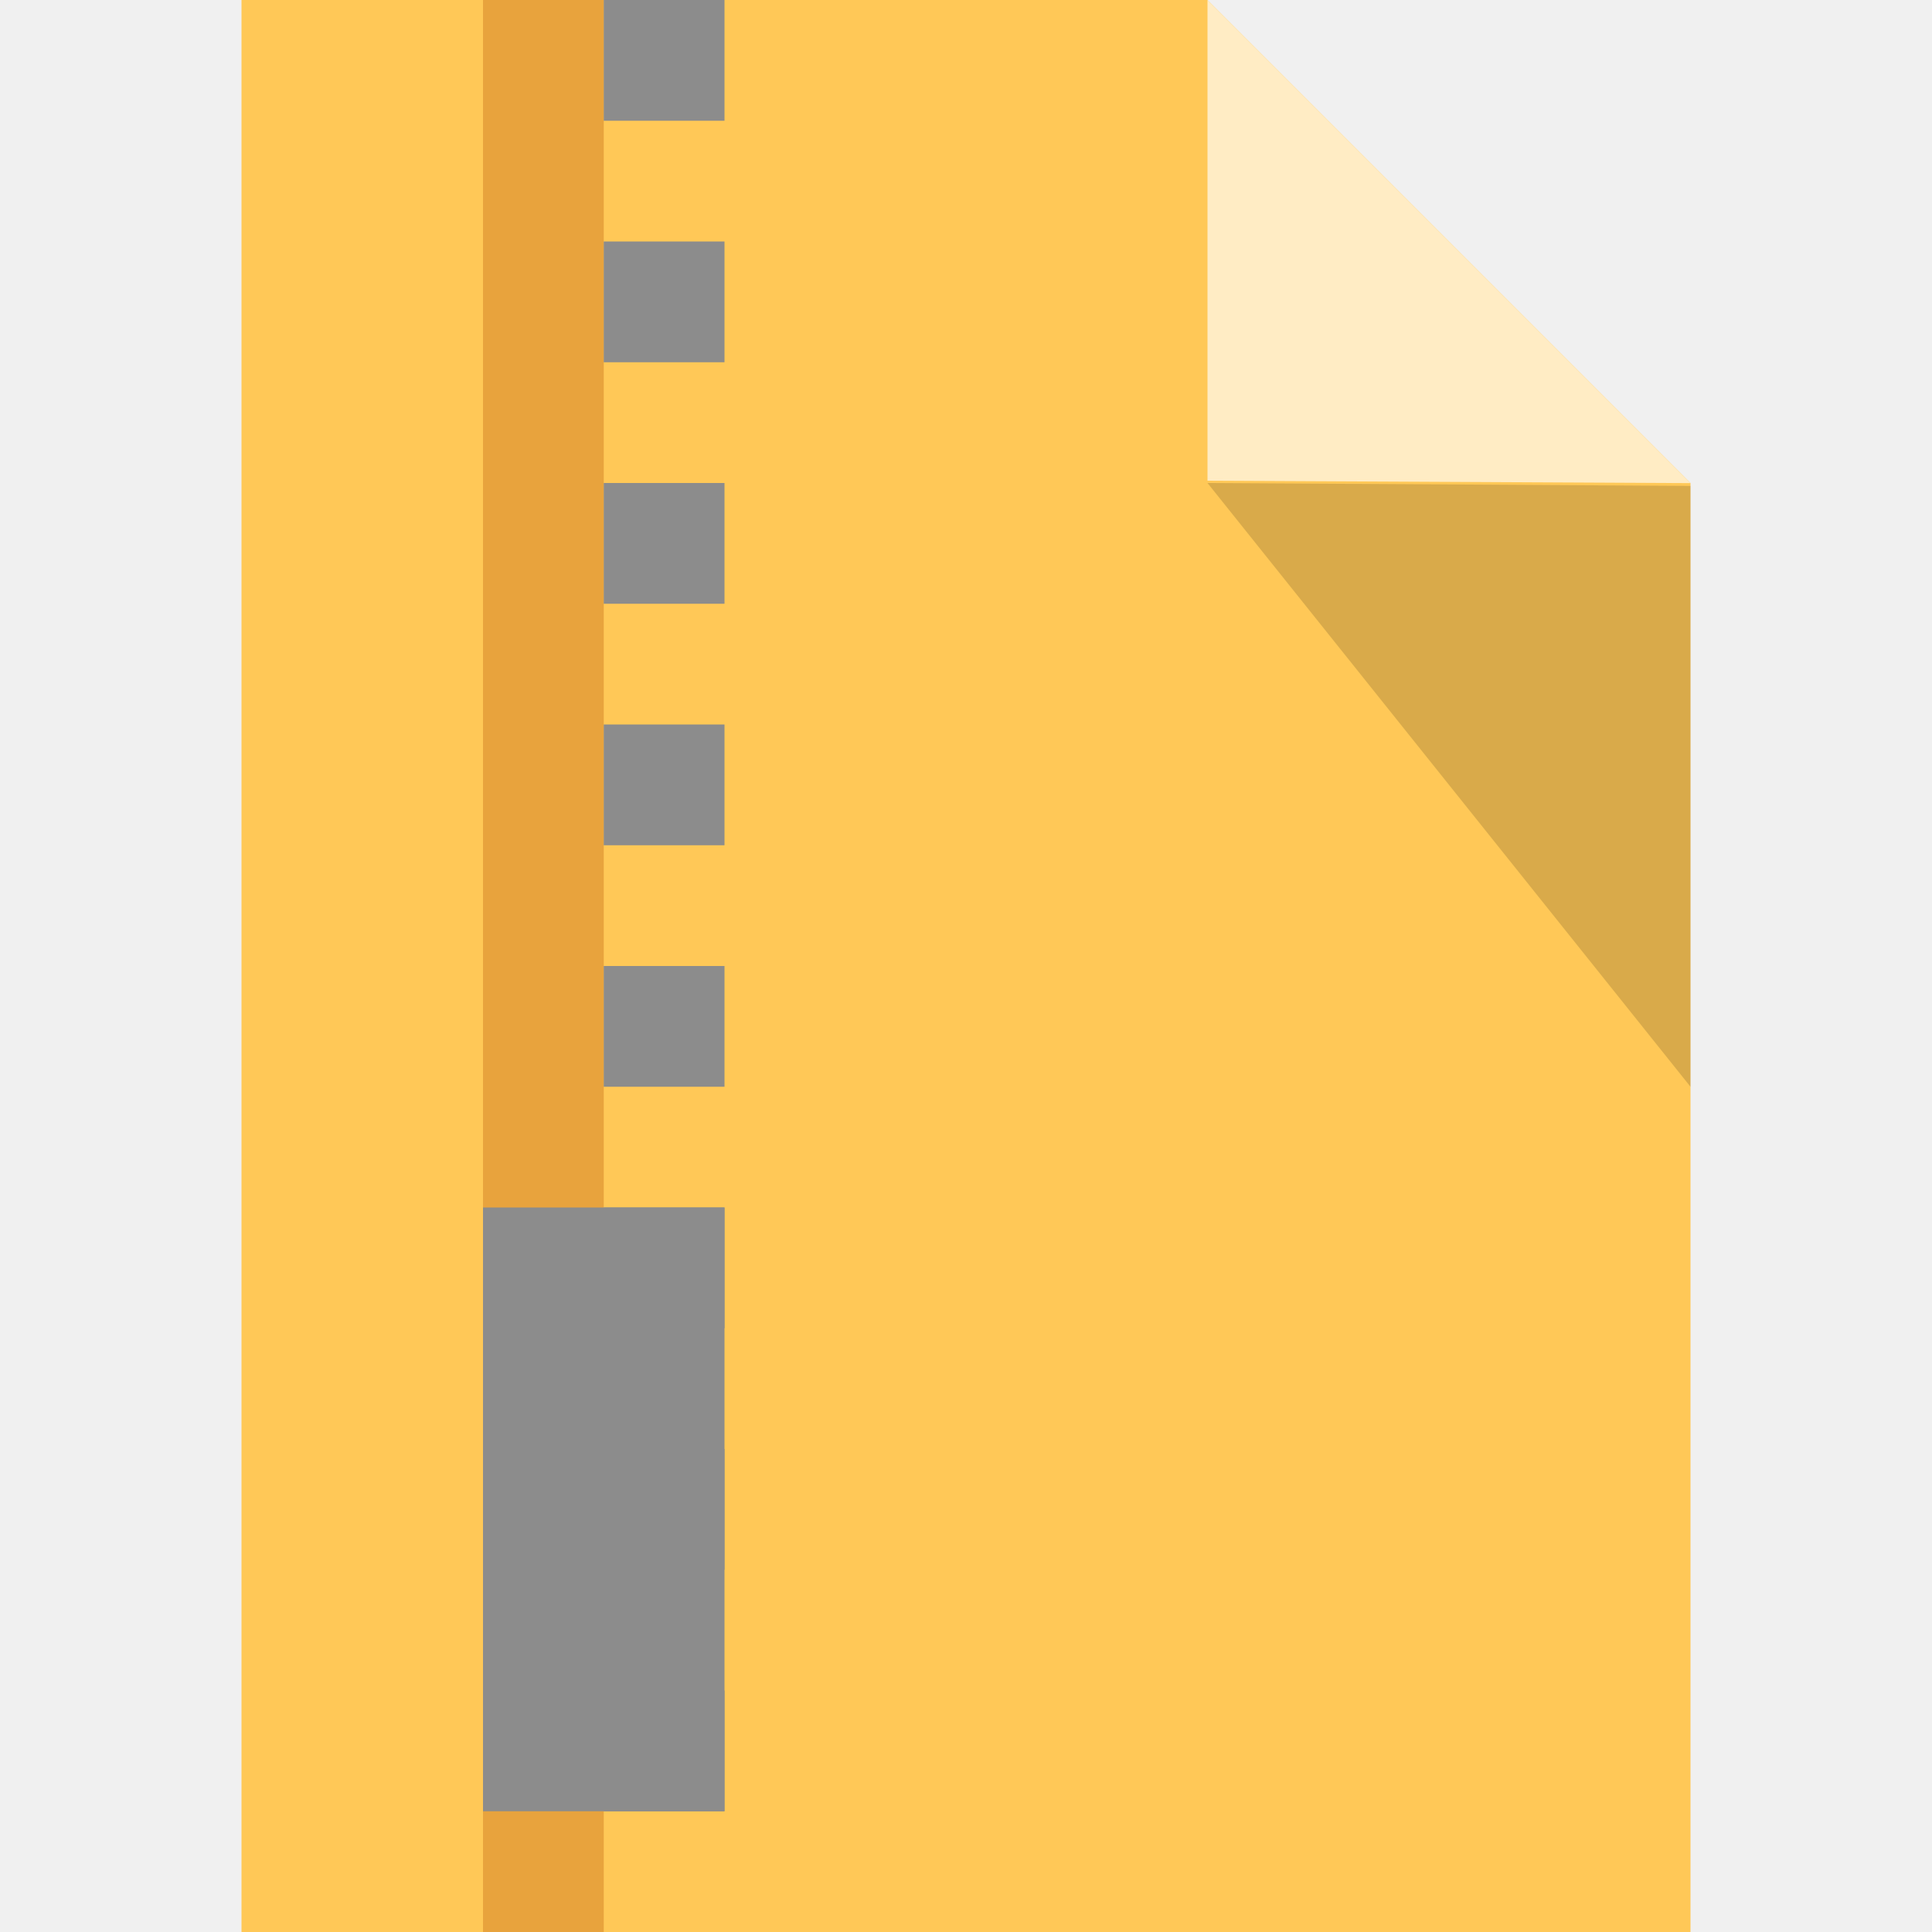
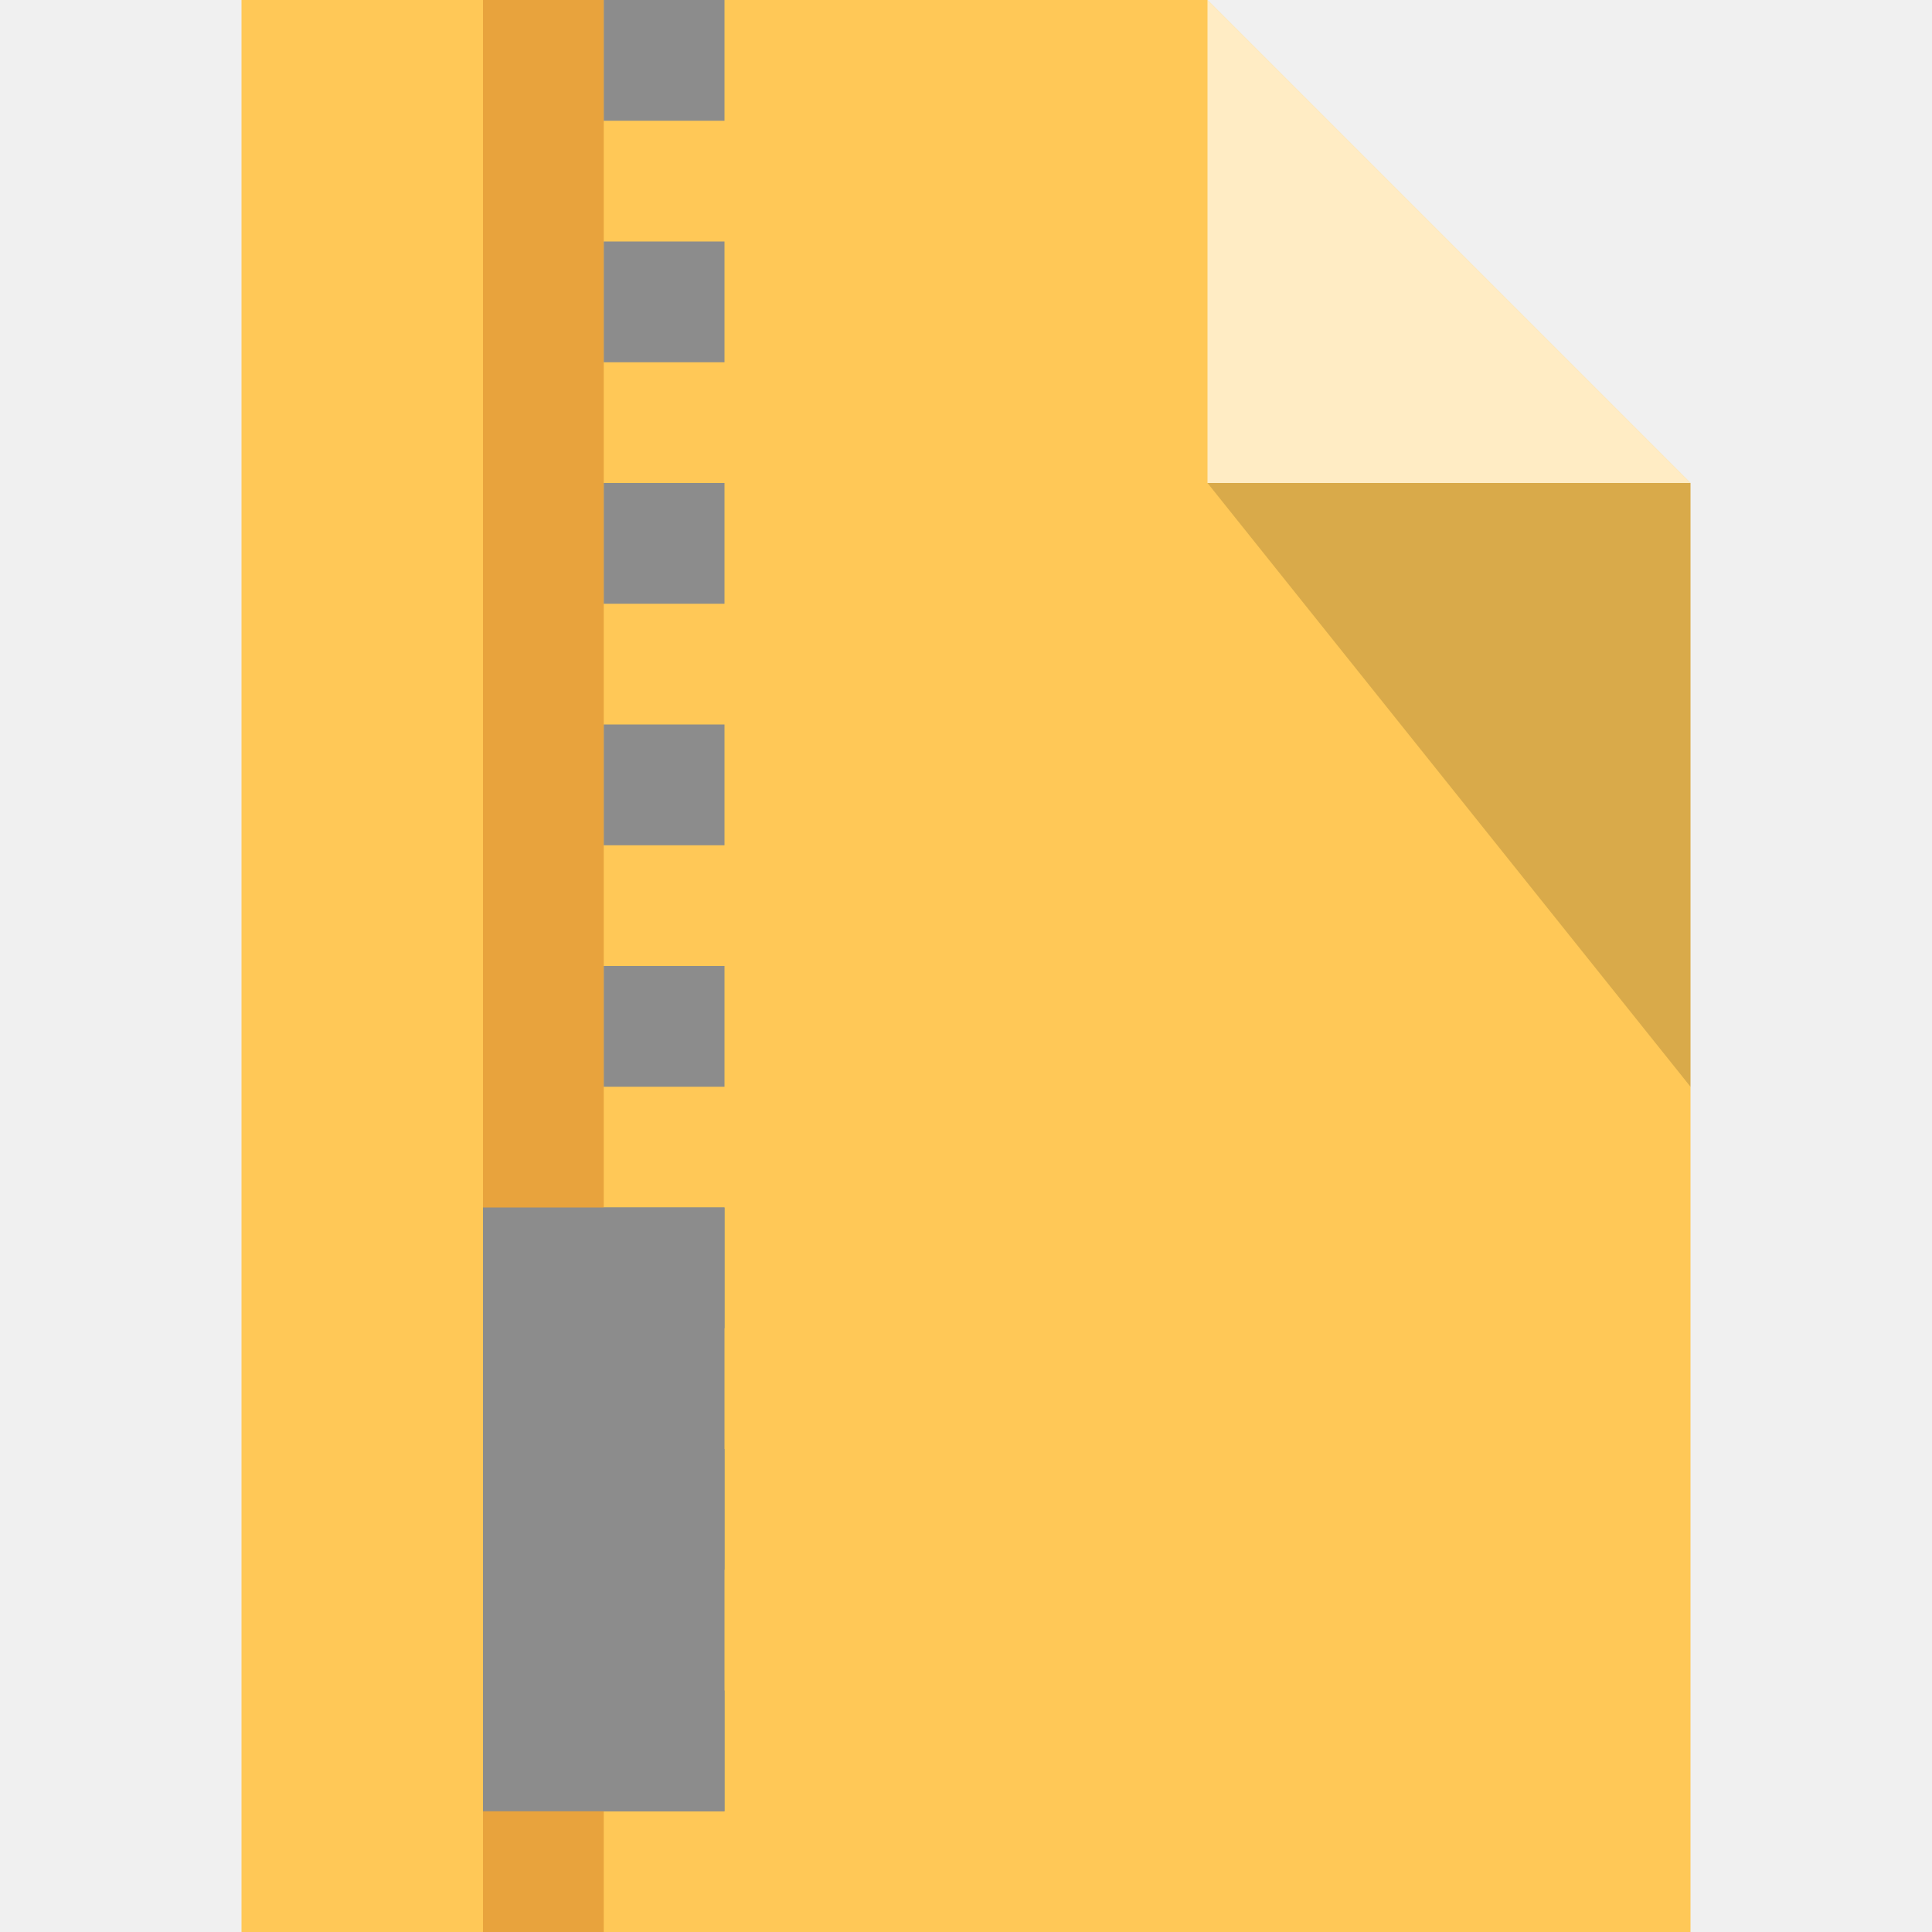
- <svg xmlns="http://www.w3.org/2000/svg" width="16" height="16" viewBox="0 0 16 16" id="svg6217" version="1.1">
-   <defs id="defs6219">
-     <clipPath id="clipPath3391" clipPathUnits="userSpaceOnUse">
-       <path id="path3393" d="M 0,600 800,600 800,0 0,0 0,600 Z" />
-     </clipPath>
-     <clipPath id="clipPath3407" clipPathUnits="userSpaceOnUse">
-       <path id="path3409" d="m 316,477.408 60.363,0 0,-60.408 -60.363,0 0,60.408 z" />
-     </clipPath>
-     <clipPath id="clipPath3427" clipPathUnits="userSpaceOnUse">
-       <path id="path3429" d="m 622,477.971 60.121,0 0,-59.971 -60.121,0 0,59.971 z" />
-     </clipPath>
-   </defs>
-   <g style="stroke:#000000;stroke-width:2;stroke-miterlimit:2.5;stroke-dasharray:none;stroke-opacity:1" id="g4198" transform="matrix(0,1,-1,0,0.9591312,48.25)" />
-   <g style="stroke:#000000;stroke-width:2;stroke-miterlimit:4;stroke-dasharray:none;stroke-opacity:0.685" id="g4198-3" transform="matrix(0,1,-1,0,0.959131,48.25)" />
-   <g style="stroke:#000000;stroke-width:2;stroke-miterlimit:2.5;stroke-dasharray:none;stroke-opacity:1" id="g4198-2" transform="matrix(0,1,-1,0,0.9591312,48.25)" />
-   <g id="g4198-3-6-3" transform="matrix(0,-1,1,0,13.95914,-32.2161)" />
-   <g id="g4141" transform="translate(-1.000001,1)">
-     <g id="g4237">
-       <path style="fill:#ffc857;fill-opacity:1;stroke:#b9b9b9;stroke-width:0;stroke-linecap:butt;stroke-linejoin:round;stroke-miterlimit:4;stroke-dasharray:none;stroke-opacity:1" d="M 2,0 2,16 14,16 14,4 10,0 Z m 8,0 z" transform="translate(1.000001,-1)" id="rect4171" />
-       <path id="path4178" d="m 11,2.981 0,-1.99 0,-1.99 4,4 z" style="fill:#ffffff;fill-opacity:1;stroke:none;stroke-width:0;stroke-linecap:butt;stroke-linejoin:round;stroke-miterlimit:4;stroke-dasharray:none;stroke-opacity:1;opacity:0.65" />
-       <path style="opacity:0.15;fill:#000000;fill-opacity:1;stroke:none;stroke-width:0;stroke-linecap:butt;stroke-linejoin:round;stroke-miterlimit:4;stroke-dasharray:none;stroke-opacity:1" d="m 15,3.024 0,2.488 0,2.488 -4,-5 z" id="path4446" />
-       <rect style="opacity:1;fill:#e8a33d;fill-opacity:1;stroke:#ffffff;stroke-width:0;stroke-miterlimit:4;stroke-dasharray:none;stroke-opacity:1" id="rect4707" width="1" height="16" x="5" y="-1" />
-       <rect style="opacity:1;fill:#8c8c8c;fill-opacity:1;stroke:#ffffff;stroke-width:0;stroke-miterlimit:4;stroke-dasharray:none;stroke-dashoffset:0;stroke-opacity:1" id="rect4713" width="1" height="1" x="6" y="13" />
-       <rect y="11" x="6" height="1" width="1" id="rect4715" style="opacity:1;fill:#8c8c8c;fill-opacity:1;stroke:#ffffff;stroke-width:0;stroke-miterlimit:4;stroke-dasharray:none;stroke-dashoffset:0;stroke-opacity:1" />
-       <rect style="opacity:1;fill:#8c8c8c;fill-opacity:1;stroke:#ffffff;stroke-width:0;stroke-miterlimit:4;stroke-dasharray:none;stroke-dashoffset:0;stroke-opacity:1" id="rect4717" width="1" height="1" x="6" y="9" />
-       <rect y="7" x="6" height="1" width="1" id="rect4719" style="opacity:1;fill:#8c8c8c;fill-opacity:1;stroke:#ffffff;stroke-width:0;stroke-miterlimit:4;stroke-dasharray:none;stroke-dashoffset:0;stroke-opacity:1" />
-       <rect style="opacity:1;fill:#8c8c8c;fill-opacity:1;stroke:#ffffff;stroke-width:0;stroke-miterlimit:4;stroke-dasharray:none;stroke-dashoffset:0;stroke-opacity:1" id="rect4721" width="1" height="1" x="6" y="5" />
-       <rect y="3" x="6" height="1" width="1" id="rect4723" style="opacity:1;fill:#8c8c8c;fill-opacity:1;stroke:#ffffff;stroke-width:0;stroke-miterlimit:4;stroke-dasharray:none;stroke-dashoffset:0;stroke-opacity:1" />
-       <rect style="opacity:1;fill:#8c8c8c;fill-opacity:1;stroke:#ffffff;stroke-width:0;stroke-miterlimit:4;stroke-dasharray:none;stroke-dashoffset:0;stroke-opacity:1" id="rect4725" width="1" height="1" x="6" y="1" />
-       <rect y="-1" x="6" height="1" width="1" id="rect4727" style="opacity:1;fill:#8c8c8c;fill-opacity:1;stroke:#ffffff;stroke-width:0;stroke-miterlimit:4;stroke-dasharray:none;stroke-dashoffset:0;stroke-opacity:1" />
-       <rect style="opacity:1;fill:#8c8c8c;fill-opacity:1;stroke:#ffffff;stroke-width:0;stroke-miterlimit:4;stroke-dasharray:none;stroke-dashoffset:0;stroke-opacity:1" id="rect4729" width="2" height="5" x="5" y="9" />
-     </g>
+ <svg xmlns="http://www.w3.org/2000/svg" version="1.1" x="0px" y="0px" viewBox="0 0 16 16" enable-background="new 0 0 16 16" xml:space="preserve">
+   <g>
+     <path fill="#FFC857" d="M2,0v16h12V4l-4-4H2z" />
+     <path opacity="0.65" fill="#FFFFFF" enable-background="new    " d="M10,4V1.99V0l4,4H10z" />
+     <path opacity="0.15" enable-background="new    " d="M14,4v2.512V9l-4-5H14z" />
+     <rect x="4" fill="#E8A33D" width="1" height="16" />
+     <rect x="5" y="14" fill="#8C8C8C" width="1" height="1" />
+     <rect x="5" y="12" fill="#8C8C8C" width="1" height="1" />
+     <rect x="5" y="10" fill="#8C8C8C" width="1" height="1" />
+     <rect x="5" y="8" fill="#8C8C8C" width="1" height="1" />
+     <rect x="5" y="6" fill="#8C8C8C" width="1" height="1" />
+     <rect x="5" y="4" fill="#8C8C8C" width="1" height="1" />
+     <rect x="5" y="2" fill="#8C8C8C" width="1" height="1" />
+     <rect x="5" fill="#8C8C8C" width="1" height="1" />
+     <rect x="4" y="10" fill="#8C8C8C" width="2" height="5" />
  </g>
-   <g id="layer2" style="display:inline" />
</svg>
